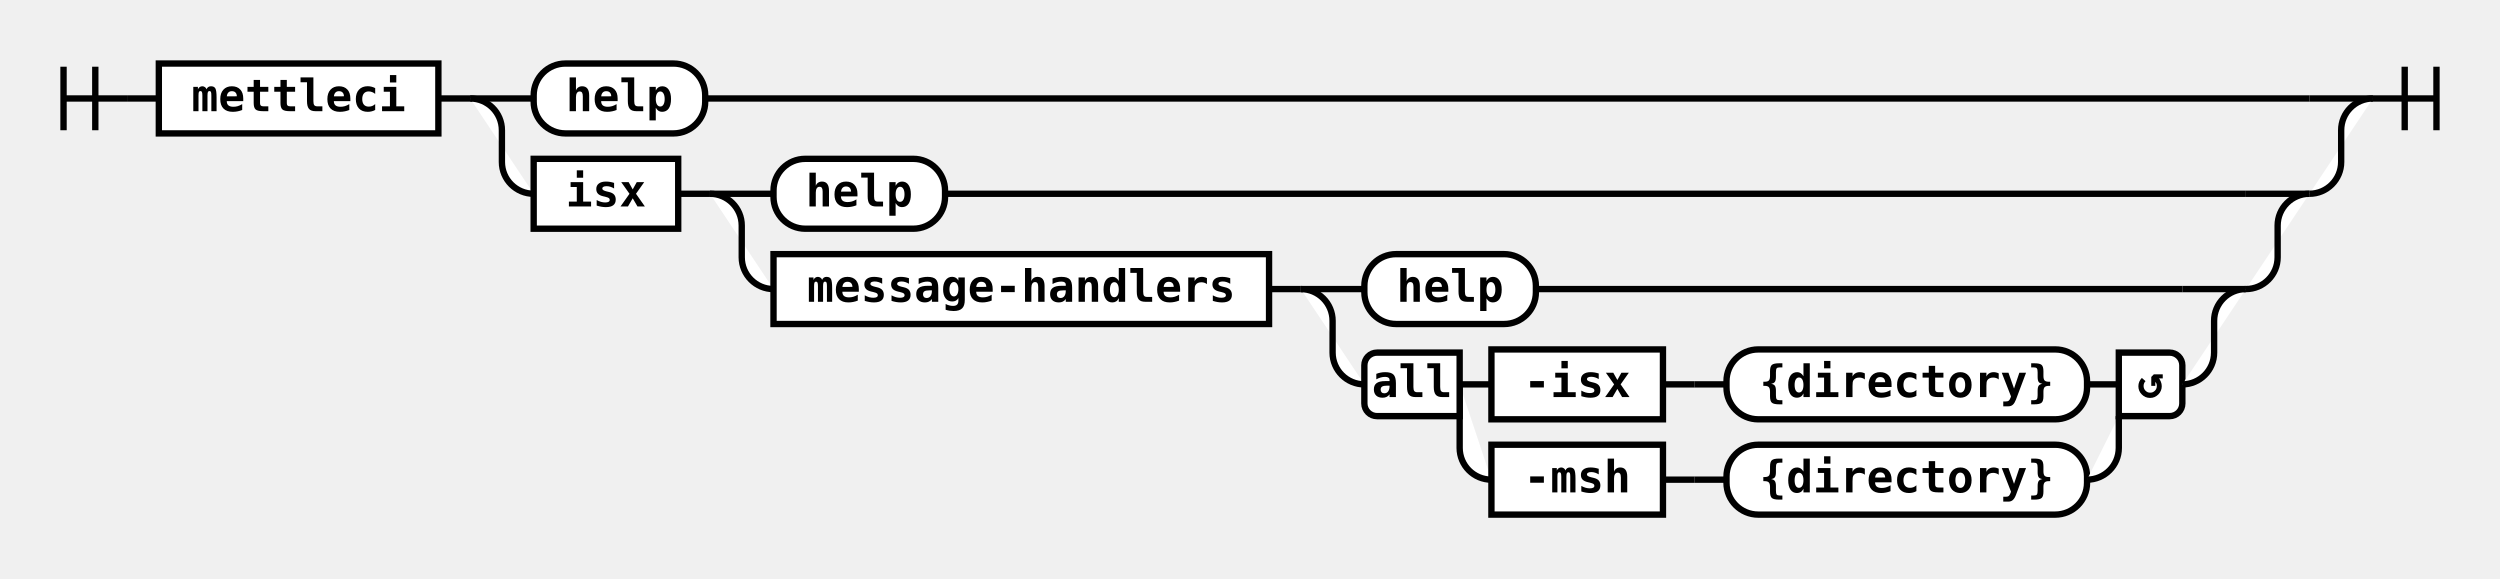
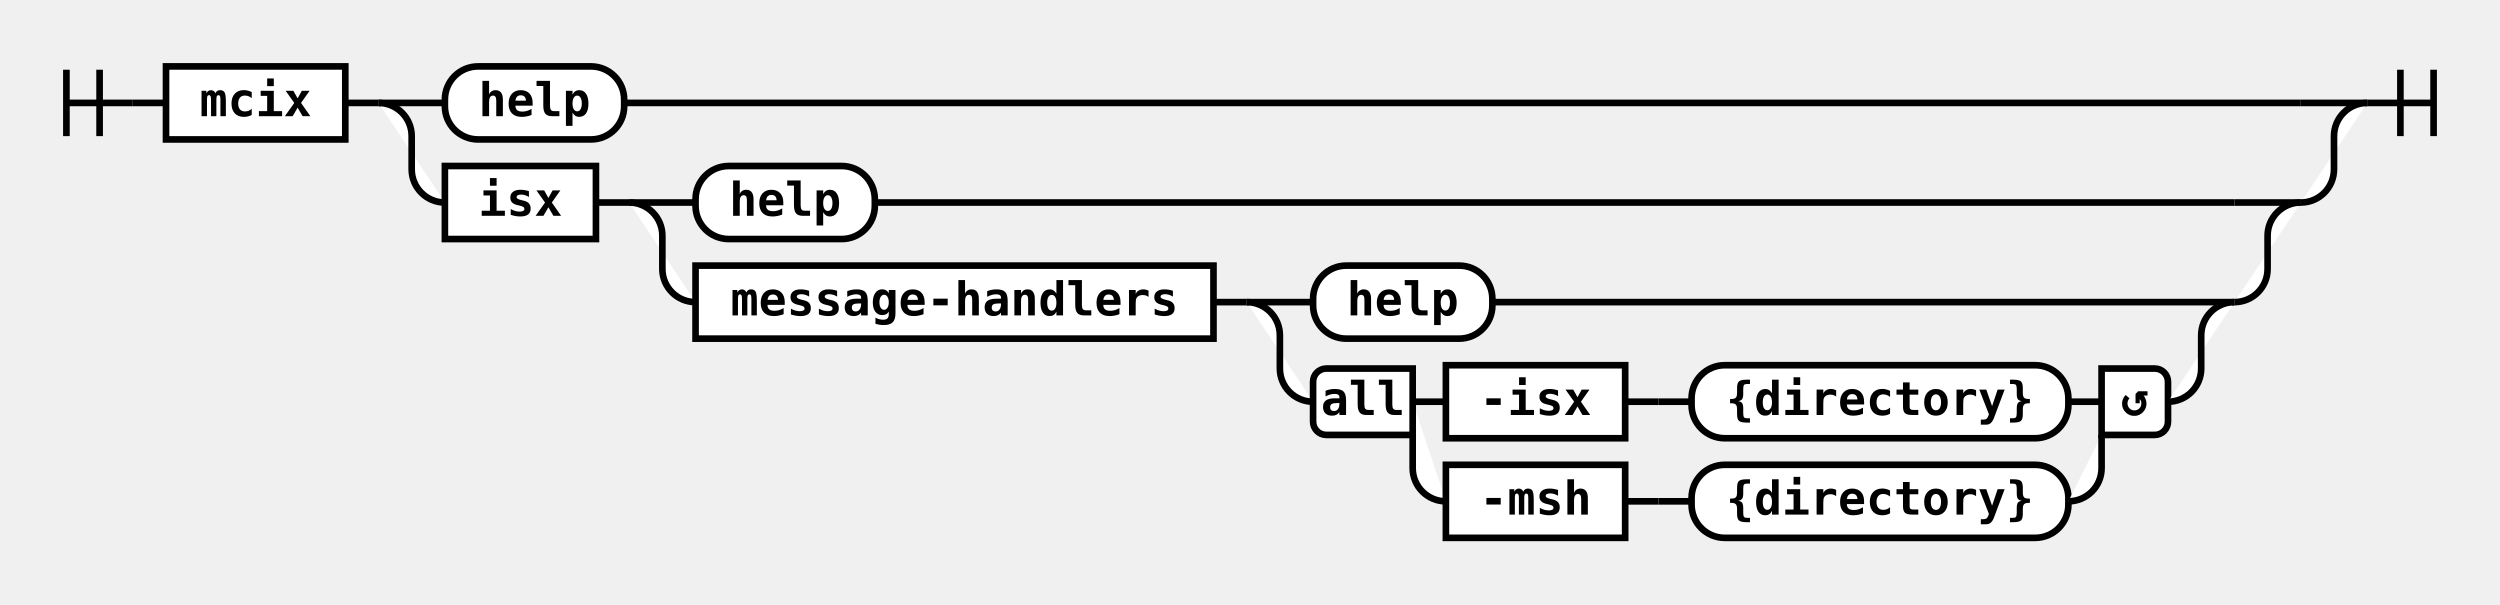
- <svg xmlns="http://www.w3.org/2000/svg" class="railroad-diagram" height="182" viewBox="0 0 787.0 182" width="787.0">
+ <svg xmlns="http://www.w3.org/2000/svg" class="railroad-diagram" height="182" viewBox="0 0 753.0 182" width="753.0">
  <g>
    <style>/*  */
	svg.railroad-diagram {
		background-color: white;
	}
	svg.railroad-diagram path {
		stroke-width:2;
		stroke:black;
		fill: rgba(255, 255, 255, 1.0);
	}
	svg.railroad-diagram text {
		font:bold 14px monospace;
		text-anchor:middle;
	}
	svg.railroad-diagram text.arrow {
		font:bold 24px monospace;
		text-anchor:middle;
	}
	svg.railroad-diagram text.label{
		text-anchor:start;
	}
	svg.railroad-diagram text.comment{
		font:italic 12px monospace;
	}
	svg.railroad-diagram rect{
		stroke-width:2;
		stroke:black;
		fill:white;
	}

/*  */
</style>
    <g>
      <path d="M20 21v20m10 -20v20m-10 -10h20" />
    </g>
    <path d="M40 31h10" />
    <g class="non-terminal">
      <path d="M50 31h0" />
-       <path d="M138.0 31h0.0" />
-       <rect height="22" width="88.0" x="50" y="20" />
-       <text x="94.0" y="35">mettleci</text>
+       <path d="M104.0 31h0.0" />
+       <rect height="22" width="54.0" x="50" y="20" />
+       <text x="77.0" y="35">mcix</text>
    </g>
-     <path d="M138.0 31h10" />
+     <path d="M104.0 31h10" />
    <g>
-       <path d="M148.0 31h0" />
-       <path d="M747.0 31h0.0" />
-       <path d="M148.0 31h20" />
+       <path d="M114.0 31h0" />
+       <path d="M713.0 31h0.0" />
+       <path d="M114.0 31h20" />
      <g class="terminal">
-         <path d="M168.0 31h0" />
-         <path d="M222.0 31h505.0" />
-         <rect height="22" rx="10" ry="10" width="54.0" x="168.0" y="20" />
-         <text x="195.0" y="35">help</text>
+         <path d="M134.0 31h0" />
+         <path d="M188.0 31h505.0" />
+         <rect height="22" rx="10" ry="10" width="54.0" x="134.0" y="20" />
+         <text x="161.0" y="35">help</text>
      </g>
-       <path d="M727.0 31h20" />
-       <path d="M148.0 31a10 10 0 0 1 10 10v10a10 10 0 0 0 10 10" />
+       <path d="M693.0 31h20" />
+       <path d="M114.0 31a10 10 0 0 1 10 10v10a10 10 0 0 0 10 10" />
      <g>
-         <path d="M168.0 61h0" />
-         <path d="M727.0 61h0.0" />
+         <path d="M134.0 61h0" />
+         <path d="M693.0 61h0.0" />
        <g class="non-terminal">
-           <path d="M168.0 61h0" />
-           <path d="M213.5 61h0.0" />
-           <rect height="22" width="45.5" x="168.0" y="50" />
-           <text x="190.75" y="65">isx</text>
+           <path d="M134.0 61h0" />
+           <path d="M179.5 61h0.0" />
+           <rect height="22" width="45.5" x="134.0" y="50" />
+           <text x="156.75" y="65">isx</text>
        </g>
-         <path d="M213.5 61h10" />
+         <path d="M179.5 61h10" />
        <g>
-           <path d="M223.5 61h0" />
-           <path d="M727.0 61h0.0" />
-           <path d="M223.5 61h20" />
+           <path d="M189.5 61h0" />
+           <path d="M693.0 61h0.0" />
+           <path d="M189.5 61h20" />
          <g class="terminal">
-             <path d="M243.5 61h0" />
-             <path d="M297.5 61h409.5" />
-             <rect height="22" rx="10" ry="10" width="54.0" x="243.5" y="50" />
-             <text x="270.5" y="65">help</text>
+             <path d="M209.5 61h0" />
+             <path d="M263.5 61h409.5" />
+             <rect height="22" rx="10" ry="10" width="54.0" x="209.5" y="50" />
+             <text x="236.5" y="65">help</text>
          </g>
-           <path d="M707.0 61h20" />
-           <path d="M223.5 61a10 10 0 0 1 10 10v10a10 10 0 0 0 10 10" />
+           <path d="M673.0 61h20" />
+           <path d="M189.5 61a10 10 0 0 1 10 10v10a10 10 0 0 0 10 10" />
          <g>
-             <path d="M243.5 91h0" />
-             <path d="M707.0 91h0.0" />
+             <path d="M209.5 91h0" />
+             <path d="M673.0 91h0.0" />
            <g class="non-terminal">
-               <path d="M243.5 91h0" />
-               <path d="M399.5 91h0.0" />
-               <rect height="22" width="156.0" x="243.5" y="80" />
-               <text x="321.5" y="95">message-handlers</text>
+               <path d="M209.5 91h0" />
+               <path d="M365.5 91h0.0" />
+               <rect height="22" width="156.0" x="209.5" y="80" />
+               <text x="287.5" y="95">message-handlers</text>
            </g>
-             <path d="M399.5 91h10" />
+             <path d="M365.5 91h10" />
            <g>
-               <path d="M409.5 91h0" />
-               <path d="M707.0 91h0.0" />
-               <path d="M409.5 91h20" />
+               <path d="M375.5 91h0" />
+               <path d="M673.0 91h0.0" />
+               <path d="M375.5 91h20" />
              <g class="terminal">
-                 <path d="M429.5 91h0" />
-                 <path d="M483.5 91h203.5" />
-                 <rect height="22" rx="10" ry="10" width="54.0" x="429.5" y="80" />
-                 <text x="456.5" y="95">help</text>
+                 <path d="M395.5 91h0" />
+                 <path d="M449.5 91h203.5" />
+                 <rect height="22" rx="10" ry="10" width="54.0" x="395.5" y="80" />
+                 <text x="422.5" y="95">help</text>
              </g>
-               <path d="M687.0 91h20" />
-               <path d="M409.5 91a10 10 0 0 1 10 10v10a10 10 0 0 0 10 10" />
+               <path d="M653.0 91h20" />
+               <path d="M375.5 91a10 10 0 0 1 10 10v10a10 10 0 0 0 10 10" />
              <g>
-                 <path d="M429.5 121h0" />
-                 <path d="M687.0 121h0.0" />
+                 <path d="M395.5 121h0" />
+                 <path d="M653.0 121h0.0" />
                <g>
-                   <path d="M429.5 121h0" />
-                   <path d="M687.0 121h0.0" />
-                   <path d="M459.5 121h10" />
+                   <path d="M395.5 121h0" />
+                   <path d="M653.0 121h0.0" />
+                   <path d="M425.5 121h10" />
                  <g>
-                     <path d="M469.5 121h0" />
-                     <path d="M657.0 121h0.0" />
+                     <path d="M435.5 121h0" />
+                     <path d="M623.0 121h0.0" />
                    <g class="non-terminal">
-                       <path d="M469.5 121h0" />
-                       <path d="M523.5 121h0.0" />
-                       <rect height="22" width="54.0" x="469.5" y="110" />
-                       <text x="496.5" y="125">-isx</text>
+                       <path d="M435.5 121h0" />
+                       <path d="M489.5 121h0.0" />
+                       <rect height="22" width="54.0" x="435.5" y="110" />
+                       <text x="462.5" y="125">-isx</text>
                    </g>
-                     <path d="M523.5 121h10" />
-                     <path d="M533.5 121h10" />
+                     <path d="M489.5 121h10" />
+                     <path d="M499.5 121h10" />
                    <g class="terminal">
-                       <path d="M543.5 121h0" />
-                       <path d="M657.0 121h0.0" />
-                       <rect height="22" rx="10" ry="10" width="113.5" x="543.5" y="110" />
-                       <text x="600.25" y="125">{directory}</text>
+                       <path d="M509.5 121h0" />
+                       <path d="M623.0 121h0.0" />
+                       <rect height="22" rx="10" ry="10" width="113.5" x="509.5" y="110" />
+                       <text x="566.25" y="125">{directory}</text>
                    </g>
                  </g>
-                   <path d="M657.0 121h10" />
-                   <path d="M459.5 121v20a10 10 0 0 0 10 10" />
+                   <path d="M623.0 121h10" />
+                   <path d="M425.5 121v20a10 10 0 0 0 10 10" />
                  <g>
-                     <path d="M469.5 151h0" />
-                     <path d="M657.0 151h0.0" />
+                     <path d="M435.5 151h0" />
+                     <path d="M623.0 151h0.0" />
                    <g class="non-terminal">
-                       <path d="M469.5 151h0" />
-                       <path d="M523.5 151h0.0" />
-                       <rect height="22" width="54.0" x="469.5" y="140" />
-                       <text x="496.5" y="155">-msh</text>
+                       <path d="M435.5 151h0" />
+                       <path d="M489.5 151h0.0" />
+                       <rect height="22" width="54.0" x="435.5" y="140" />
+                       <text x="462.5" y="155">-msh</text>
                    </g>
-                     <path d="M523.5 151h10" />
-                     <path d="M533.5 151h10" />
+                     <path d="M489.5 151h10" />
+                     <path d="M499.5 151h10" />
                    <g class="terminal">
-                       <path d="M543.5 151h0" />
-                       <path d="M657.0 151h0.0" />
-                       <rect height="22" rx="10" ry="10" width="113.5" x="543.5" y="140" />
-                       <text x="600.25" y="155">{directory}</text>
+                       <path d="M509.5 151h0" />
+                       <path d="M623.0 151h0.0" />
+                       <rect height="22" rx="10" ry="10" width="113.5" x="509.5" y="140" />
+                       <text x="566.25" y="155">{directory}</text>
                    </g>
                  </g>
-                   <path d="M657.0 151a10 10 0 0 0 10 -10v-10" />
+                   <path d="M623.0 151a10 10 0 0 0 10 -10v-10" />
                  <g class="diagram-text">
-                     <path class="diagram-text" d="M 459.5 111 h -26 a 4 4 0 0 0 -4 4 v 12 a 4 4 0 0 0 4 4 h 26 z" />
-                     <text class="diagram-text" x="444.5" y="125">all</text>
-                     <path class="diagram-text" d="M 667.0 111 h 16 a 4 4 0 0 1 4 4 v 12 a 4 4 0 0 1 -4 4 h -16 z" />
-                     <text class="diagram-arrow" x="677.0" y="125">↺</text>
+                     <path class="diagram-text" d="M 425.5 111 h -26 a 4 4 0 0 0 -4 4 v 12 a 4 4 0 0 0 4 4 h 26 z" />
+                     <text class="diagram-text" x="410.5" y="125">all</text>
+                     <path class="diagram-text" d="M 633.0 111 h 16 a 4 4 0 0 1 4 4 v 12 a 4 4 0 0 1 -4 4 h -16 z" />
+                     <text class="diagram-arrow" x="643.0" y="125">↺</text>
                  </g>
                </g>
              </g>
-               <path d="M687.0 121a10 10 0 0 0 10 -10v-10a10 10 0 0 1 10 -10" />
+               <path d="M653.0 121a10 10 0 0 0 10 -10v-10a10 10 0 0 1 10 -10" />
            </g>
          </g>
-           <path d="M707.0 91a10 10 0 0 0 10 -10v-10a10 10 0 0 1 10 -10" />
+           <path d="M673.0 91a10 10 0 0 0 10 -10v-10a10 10 0 0 1 10 -10" />
        </g>
      </g>
-       <path d="M727.0 61a10 10 0 0 0 10 -10v-10a10 10 0 0 1 10 -10" />
+       <path d="M693.0 61a10 10 0 0 0 10 -10v-10a10 10 0 0 1 10 -10" />
    </g>
-     <path d="M 747.0 31 h 20 m -10 -10 v 20 m 10 -20 v 20" />
+     <path d="M 713.0 31 h 20 m -10 -10 v 20 m 10 -20 v 20" />
  </g>
</svg>
